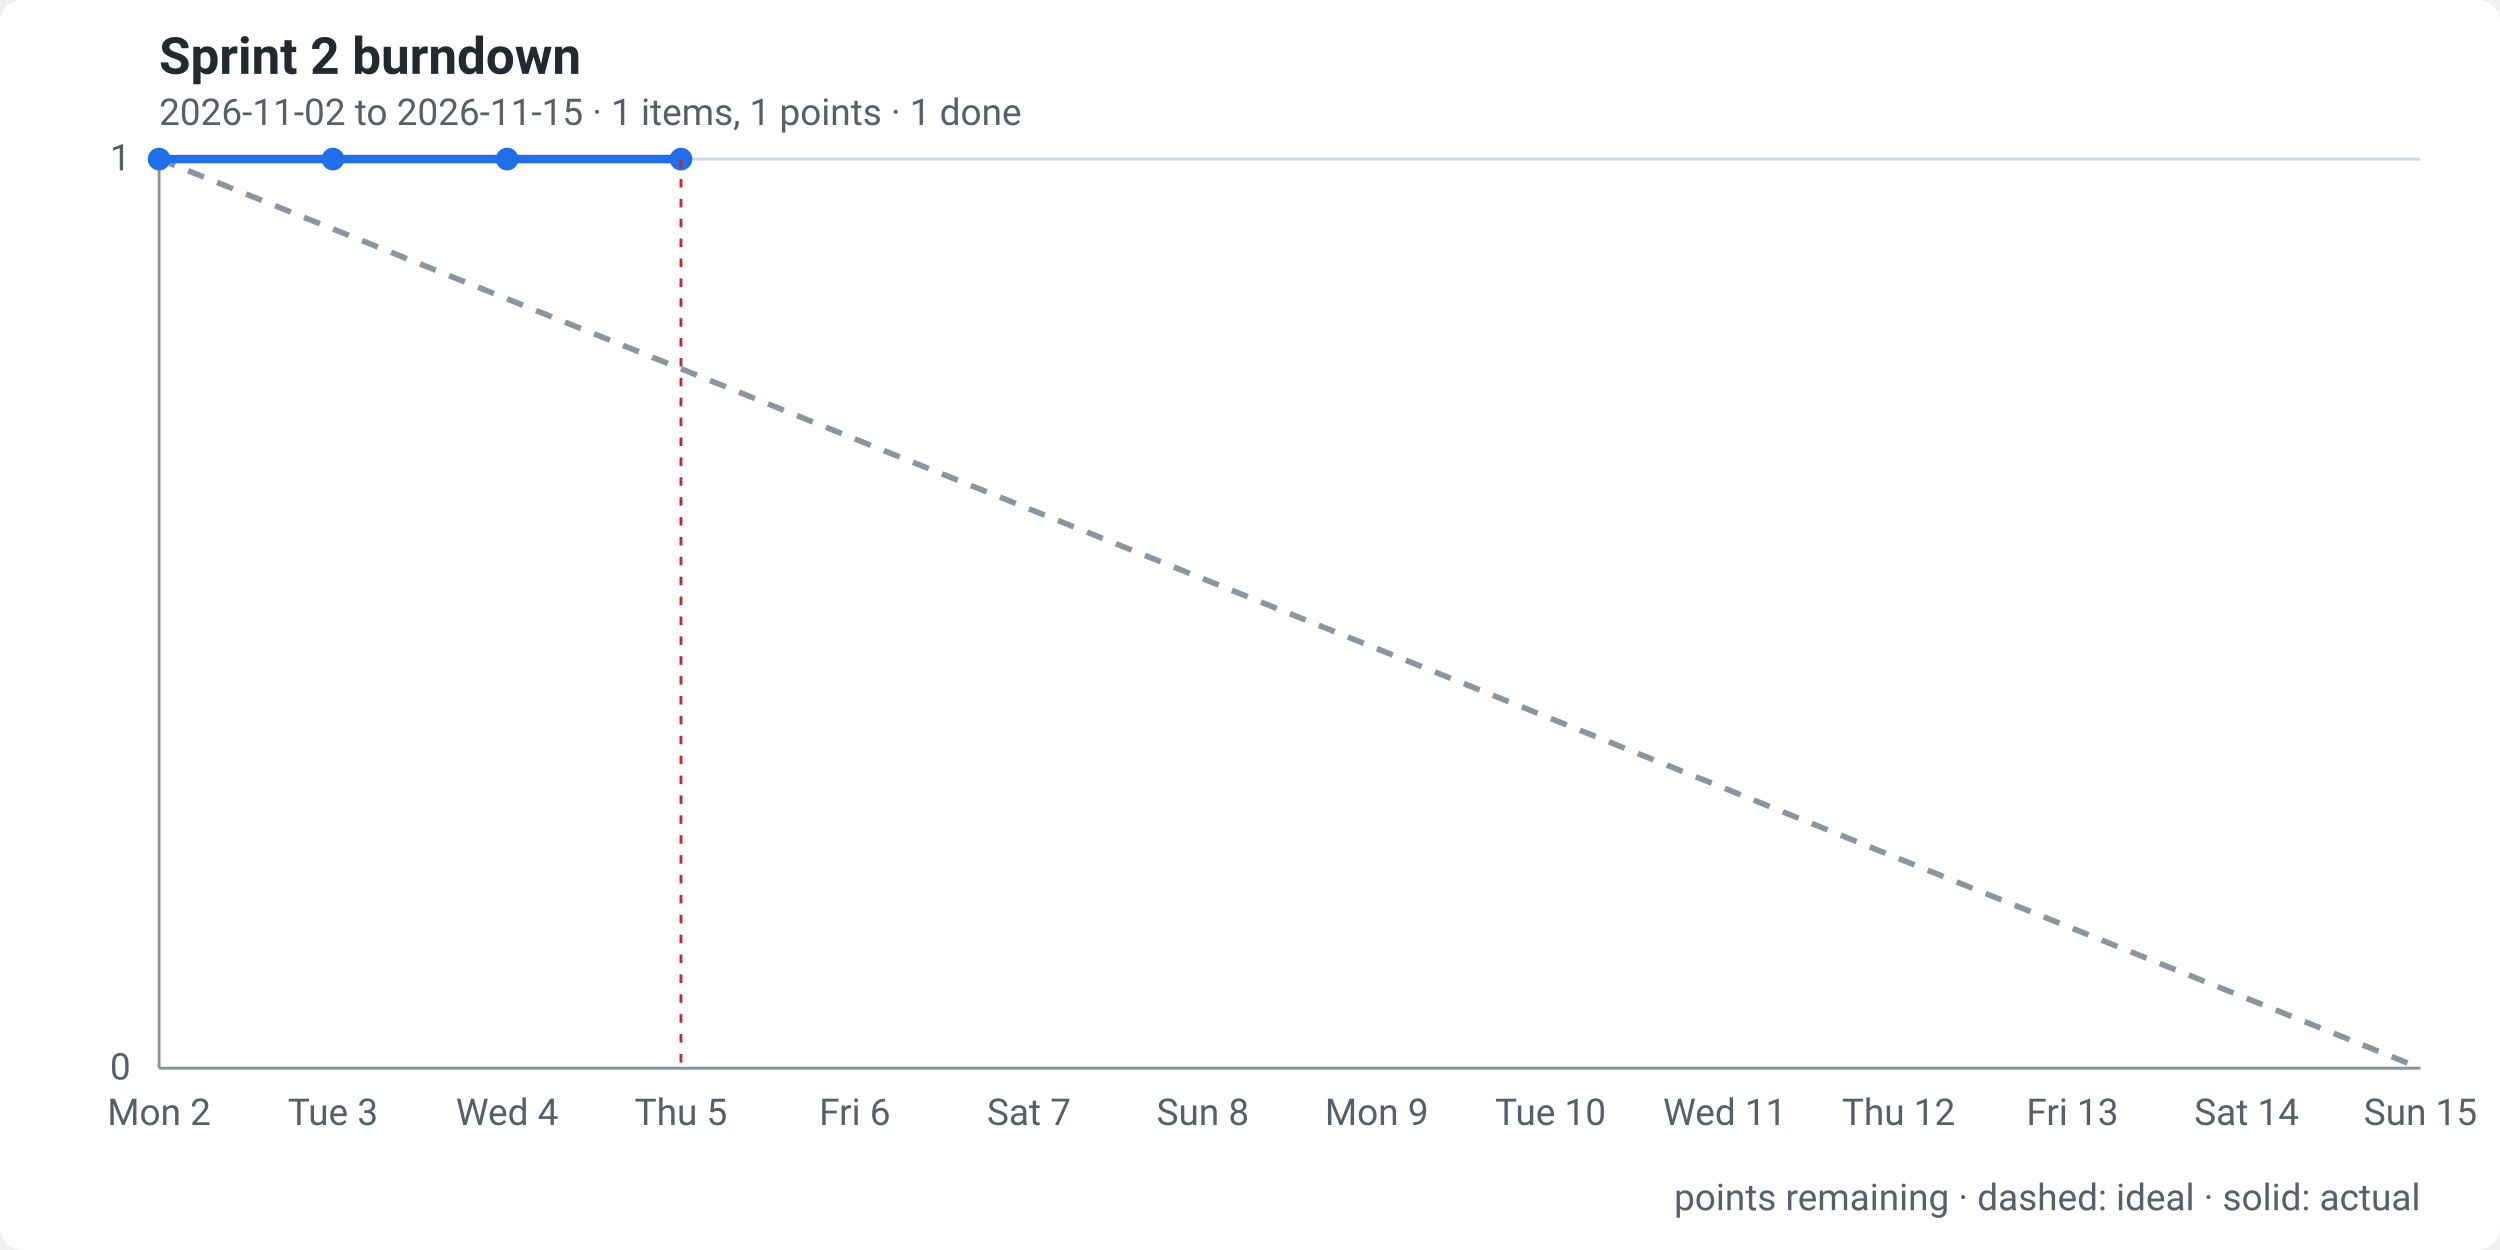
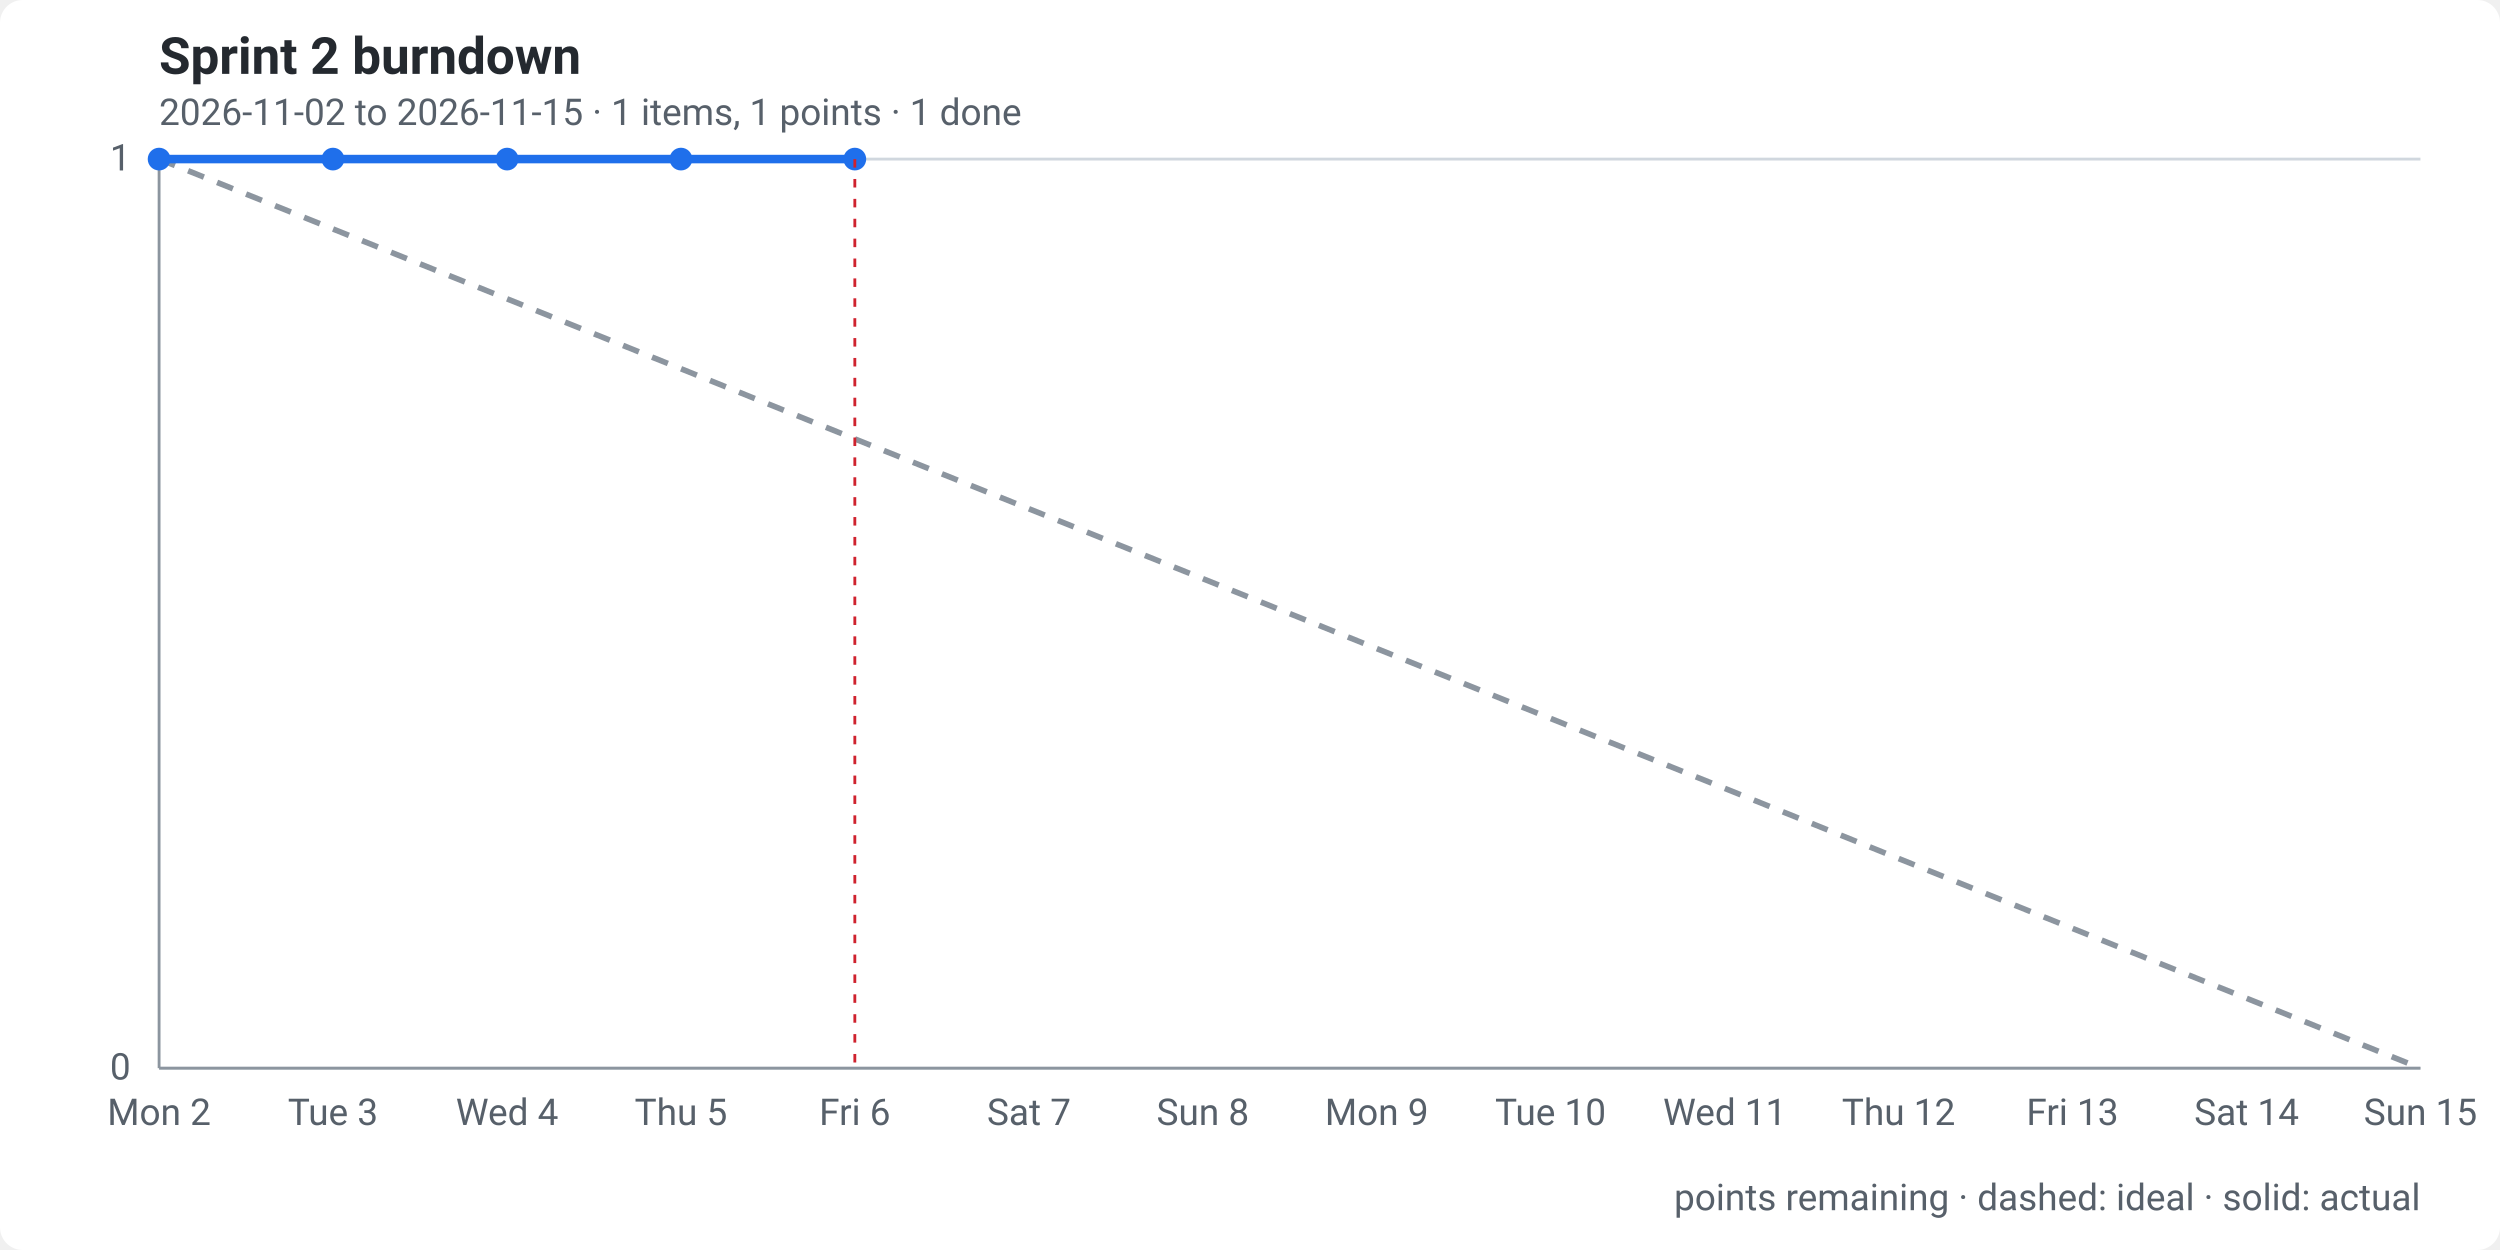
<svg xmlns="http://www.w3.org/2000/svg" width="880" height="440" viewBox="0 0 880 440" role="img" aria-labelledby="t d">
  <style>
    .bg { fill: #ffffff; }
    text { font: 13px -apple-system, "Segoe UI", Roboto, Helvetica, Arial, sans-serif; fill: #57606a; }
    .title { font-size: 18px; font-weight: 600; fill: #24292f; }
    .grid { stroke: #d0d7de; stroke-width: 1; }
    .axis { stroke: #8c959f; stroke-width: 1; }
    .ideal { fill: none; stroke: #8c959f; stroke-width: 2; stroke-dasharray: 6 5; }
    .actual { fill: none; stroke: #1f6feb; stroke-width: 3; stroke-linejoin: round; stroke-linecap: round; }
    .dot { fill: #1f6feb; }
    .today { stroke: #cf222e; stroke-width: 1; stroke-dasharray: 3 4; }
    @media (prefers-color-scheme: dark) {
      .bg { fill: #0d1117; } text { fill: #8b949e; } .title { fill: #e6edf3; } .grid { stroke: #30363d; } .axis { stroke: #484f58; }
      .ideal { stroke: #6e7681; } .actual { stroke: #58a6ff; } .dot { fill: #58a6ff; } .today { stroke: #f85149; }
    }
  </style>
  <rect class="bg" width="880" height="440" rx="8" />
  <text class="title" x="56" y="26">Sprint 2 burndown</text>
  <text x="56" y="44">2026-11-02 to 2026-11-15 · 1 items, 1 points · 1 done</text>
  <line class="grid" x1="56" x2="852" y1="376.0" y2="376.0" />
  <text x="46" y="380.0" text-anchor="end">0</text>
  <line class="grid" x1="56" x2="852" y1="56.0" y2="56.0" />
  <text x="46" y="60.0" text-anchor="end">1</text>
  <line class="axis" x1="56" x2="56" y1="56" y2="376" />
  <line class="axis" x1="56" x2="852" y1="376" y2="376" />
  <text x="56.0" y="396" text-anchor="middle">Mon 2</text>
  <text x="117.2" y="396" text-anchor="middle">Tue 3</text>
  <text x="178.5" y="396" text-anchor="middle">Wed 4</text>
  <text x="239.7" y="396" text-anchor="middle">Thu 5</text>
  <text x="300.9" y="396" text-anchor="middle">Fri 6</text>
  <text x="362.2" y="396" text-anchor="middle">Sat 7</text>
  <text x="423.4" y="396" text-anchor="middle">Sun 8</text>
  <text x="484.6" y="396" text-anchor="middle">Mon 9</text>
  <text x="545.8" y="396" text-anchor="middle">Tue 10</text>
  <text x="607.1" y="396" text-anchor="middle">Wed 11</text>
  <text x="668.3" y="396" text-anchor="middle">Thu 12</text>
  <text x="729.5" y="396" text-anchor="middle">Fri 13</text>
  <text x="790.8" y="396" text-anchor="middle">Sat 14</text>
  <text x="852.0" y="396" text-anchor="middle">Sun 15</text>
  <path class="ideal" d="M56.0,56.0 L117.2,80.6 L178.5,105.2 L239.7,129.8 L300.9,154.5 L362.2,179.1 L423.4,203.7 L484.6,228.3 L545.8,252.9 L607.1,277.5 L668.3,302.2 L729.5,326.8 L790.8,351.4 L852.0,376.0" />
-   <path class="actual" d="M56.0,56.0 L117.2,56.0 L178.5,56.0 L239.7,56.0" />
+   <path class="actual" d="M56.0,56.0 L117.2,56.0 L178.5,56.0 L239.7,56.0 L300.9,56.0" />
  <circle class="dot" cx="56.0" cy="56.0" r="4" />
  <circle class="dot" cx="117.2" cy="56.0" r="4" />
  <circle class="dot" cx="178.5" cy="56.0" r="4" />
  <circle class="dot" cx="239.7" cy="56.0" r="4" />
-   <line class="today" x1="239.7" x2="239.7" y1="56" y2="376" />
+   <circle class="dot" cx="300.9" cy="56.0" r="4" />
+   <line class="today" x1="300.9" x2="300.9" y1="56" y2="376" />
  <text x="852" y="426" text-anchor="end">points remaining · dashed: ideal · solid: actual</text>
</svg>
